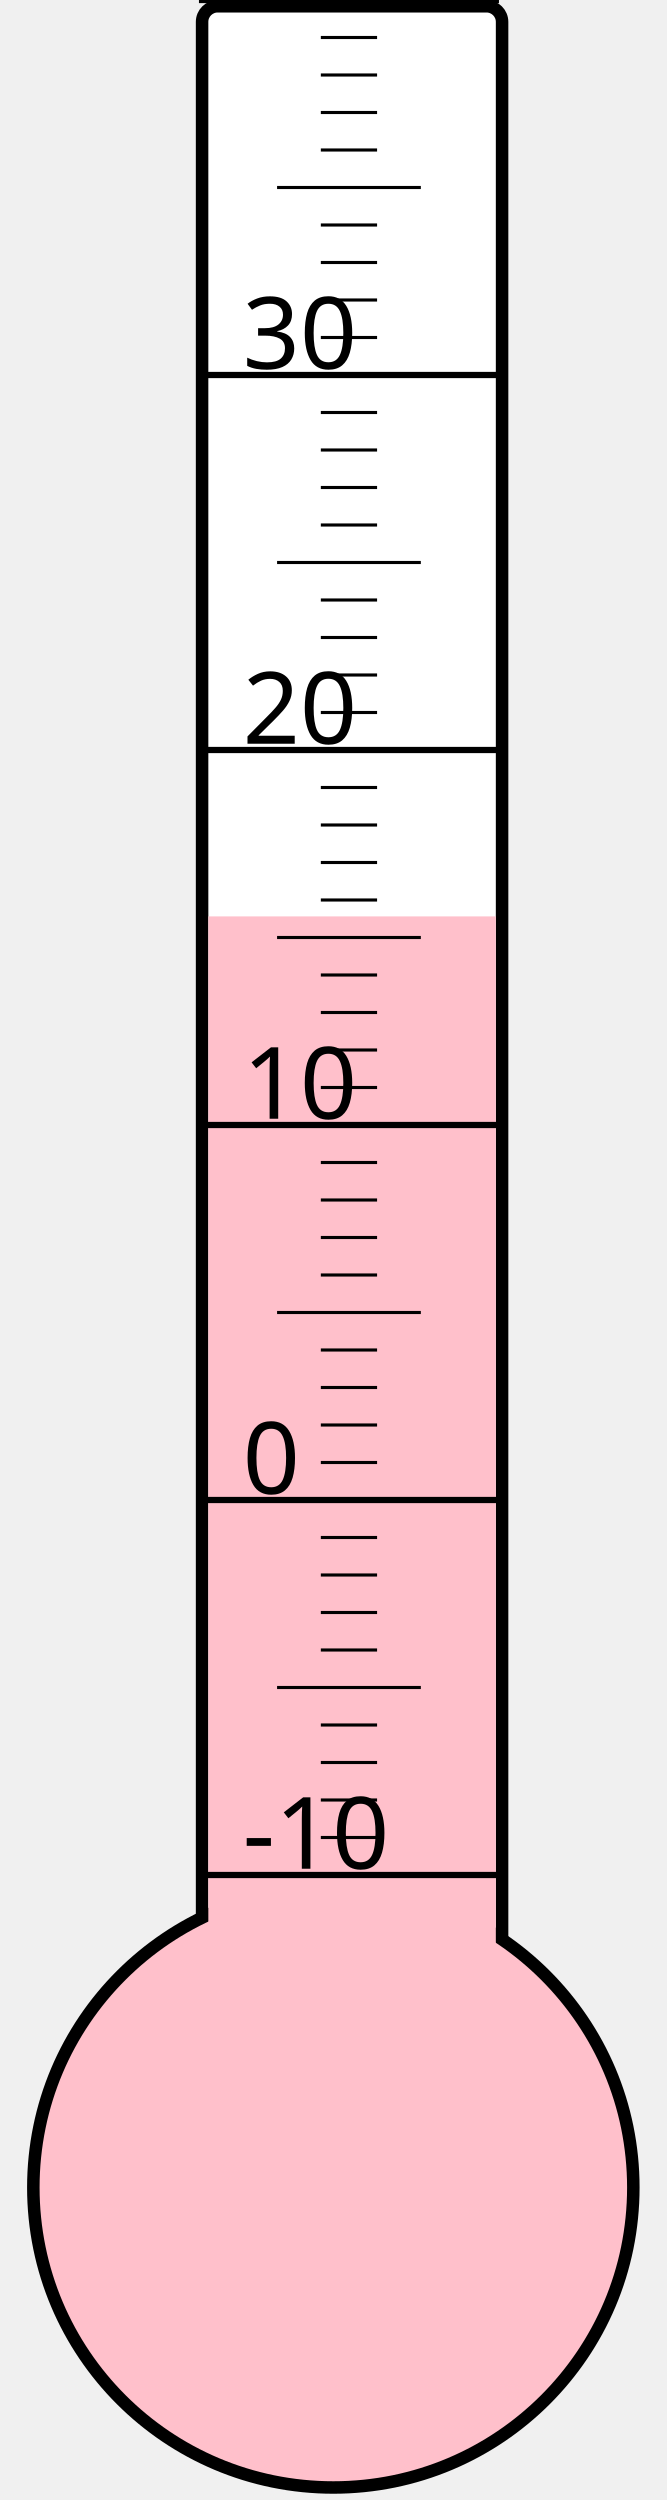
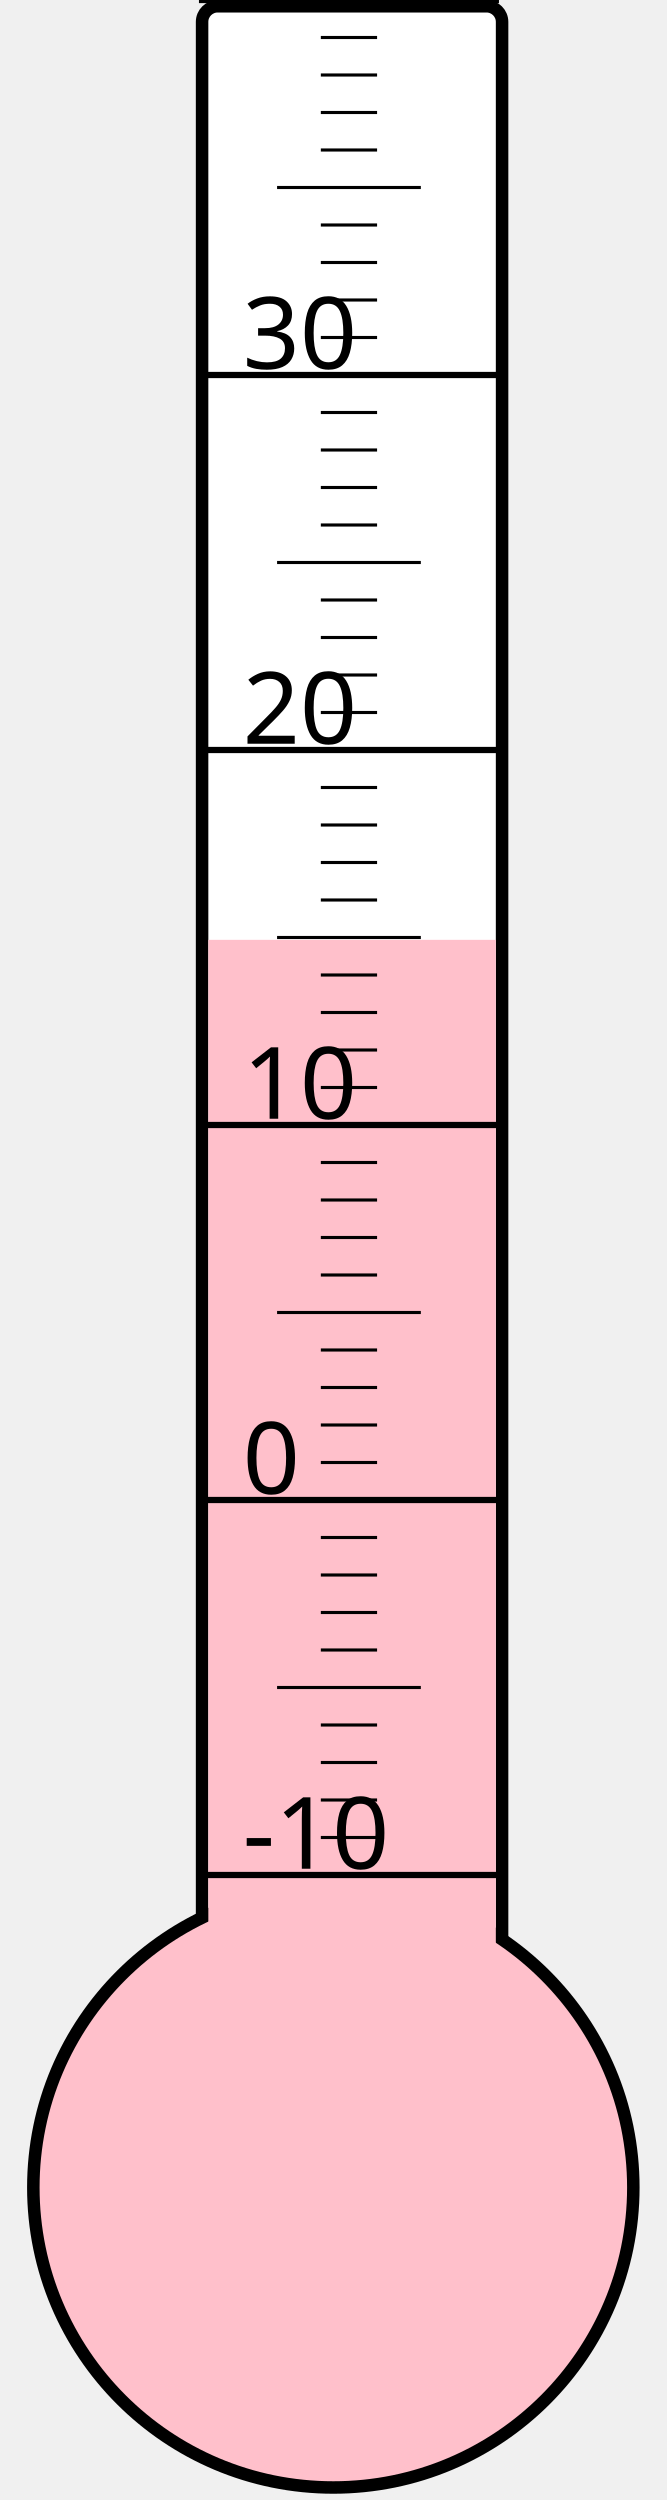
<svg xmlns="http://www.w3.org/2000/svg" width="40px" height="150px" viewBox="0 0 200 800">
  <rect width="200" height="800" x="0" y="0" style="fill: #ffffeb; fill-opacity: 0;" />
  <rect width="96" height="680" x="58" y="2" rx="5" ry="5" style="fill: white; fill-opacity: 1; stroke: black; stroke-width: 4;" />
  <circle cx="100" cy="700" r="96" style="fill: pink; stroke: black; stroke-width: 4;" />
-   <rect width="92" height="406.75" x="60" y="293.25" style="fill: pink; fill-opacity: 1; stroke-width: 0;" />
+   <rect width="92" height="399.25" x="60" y="300.75" style="fill: pink; fill-opacity: 1; stroke-width: 0;" />
  <text x="71" y="598" style="font-family: sans-serif; font-size: 24pt;">-10</text>
  <text x="71" y="478" style="font-family: sans-serif; font-size: 24pt;">0</text>
  <text x="71" y="358" style="font-family: sans-serif; font-size: 24pt;">10</text>
  <text x="71" y="238" style="font-family: sans-serif; font-size: 24pt;">20</text>
  <text x="71" y="118" style="font-family: sans-serif; font-size: 24pt;">30</text>
  <g style="stroke: black;">
    <line x1="57" y1="600" x2="153" y2="600" style="stroke-width: 2;" />
    <line x1="96" y1="588" x2="114" y2="588" style="stroke-width: 1;" />
    <line x1="96" y1="576" x2="114" y2="576" style="stroke-width: 1;" />
    <line x1="96" y1="564" x2="114" y2="564" style="stroke-width: 1;" />
    <line x1="96" y1="552" x2="114" y2="552" style="stroke-width: 1;" />
    <line x1="82" y1="540" x2="128" y2="540" style="stroke-width: 1;" />
    <line x1="96" y1="528" x2="114" y2="528" style="stroke-width: 1;" />
    <line x1="96" y1="516" x2="114" y2="516" style="stroke-width: 1;" />
    <line x1="96" y1="504" x2="114" y2="504" style="stroke-width: 1;" />
    <line x1="96" y1="492" x2="114" y2="492" style="stroke-width: 1;" />
    <line x1="57" y1="480" x2="153" y2="480" style="stroke-width: 2;" />
    <line x1="96" y1="468" x2="114" y2="468" style="stroke-width: 1;" />
    <line x1="96" y1="456" x2="114" y2="456" style="stroke-width: 1;" />
    <line x1="96" y1="444" x2="114" y2="444" style="stroke-width: 1;" />
    <line x1="96" y1="432" x2="114" y2="432" style="stroke-width: 1;" />
    <line x1="82" y1="420" x2="128" y2="420" style="stroke-width: 1;" />
    <line x1="96" y1="408" x2="114" y2="408" style="stroke-width: 1;" />
    <line x1="96" y1="396" x2="114" y2="396" style="stroke-width: 1;" />
    <line x1="96" y1="384" x2="114" y2="384" style="stroke-width: 1;" />
    <line x1="96" y1="372" x2="114" y2="372" style="stroke-width: 1;" />
    <line x1="57" y1="360" x2="153" y2="360" style="stroke-width: 2;" />
    <line x1="96" y1="348" x2="114" y2="348" style="stroke-width: 1;" />
    <line x1="96" y1="336" x2="114" y2="336" style="stroke-width: 1;" />
    <line x1="96" y1="324" x2="114" y2="324" style="stroke-width: 1;" />
    <line x1="96" y1="312" x2="114" y2="312" style="stroke-width: 1;" />
    <line x1="82" y1="300" x2="128" y2="300" style="stroke-width: 1;" />
    <line x1="96" y1="288" x2="114" y2="288" style="stroke-width: 1;" />
    <line x1="96" y1="276" x2="114" y2="276" style="stroke-width: 1;" />
    <line x1="96" y1="264" x2="114" y2="264" style="stroke-width: 1;" />
    <line x1="96" y1="252" x2="114" y2="252" style="stroke-width: 1;" />
    <line x1="57" y1="240" x2="153" y2="240" style="stroke-width: 2;" />
    <line x1="96" y1="228" x2="114" y2="228" style="stroke-width: 1;" />
    <line x1="96" y1="216" x2="114" y2="216" style="stroke-width: 1;" />
    <line x1="96" y1="204" x2="114" y2="204" style="stroke-width: 1;" />
    <line x1="96" y1="192" x2="114" y2="192" style="stroke-width: 1;" />
    <line x1="82" y1="180" x2="128" y2="180" style="stroke-width: 1;" />
    <line x1="96" y1="168" x2="114" y2="168" style="stroke-width: 1;" />
    <line x1="96" y1="156" x2="114" y2="156" style="stroke-width: 1;" />
    <line x1="96" y1="144" x2="114" y2="144" style="stroke-width: 1;" />
    <line x1="96" y1="132" x2="114" y2="132" style="stroke-width: 1;" />
    <line x1="57" y1="120" x2="153" y2="120" style="stroke-width: 2;" />
    <line x1="96" y1="108" x2="114" y2="108" style="stroke-width: 1;" />
    <line x1="96" y1="96" x2="114" y2="96" style="stroke-width: 1;" />
    <line x1="96" y1="84" x2="114" y2="84" style="stroke-width: 1;" />
    <line x1="96" y1="72" x2="114" y2="72" style="stroke-width: 1;" />
    <line x1="82" y1="60" x2="128" y2="60" style="stroke-width: 1;" />
    <line x1="96" y1="48" x2="114" y2="48" style="stroke-width: 1;" />
    <line x1="96" y1="36" x2="114" y2="36" style="stroke-width: 1;" />
    <line x1="96" y1="24" x2="114" y2="24" style="stroke-width: 1;" />
    <line x1="96" y1="12" x2="114" y2="12" style="stroke-width: 1;" />
    <line x1="57" y1="0" x2="153" y2="0" style="stroke-width: 2;" />
  </g>
</svg>
